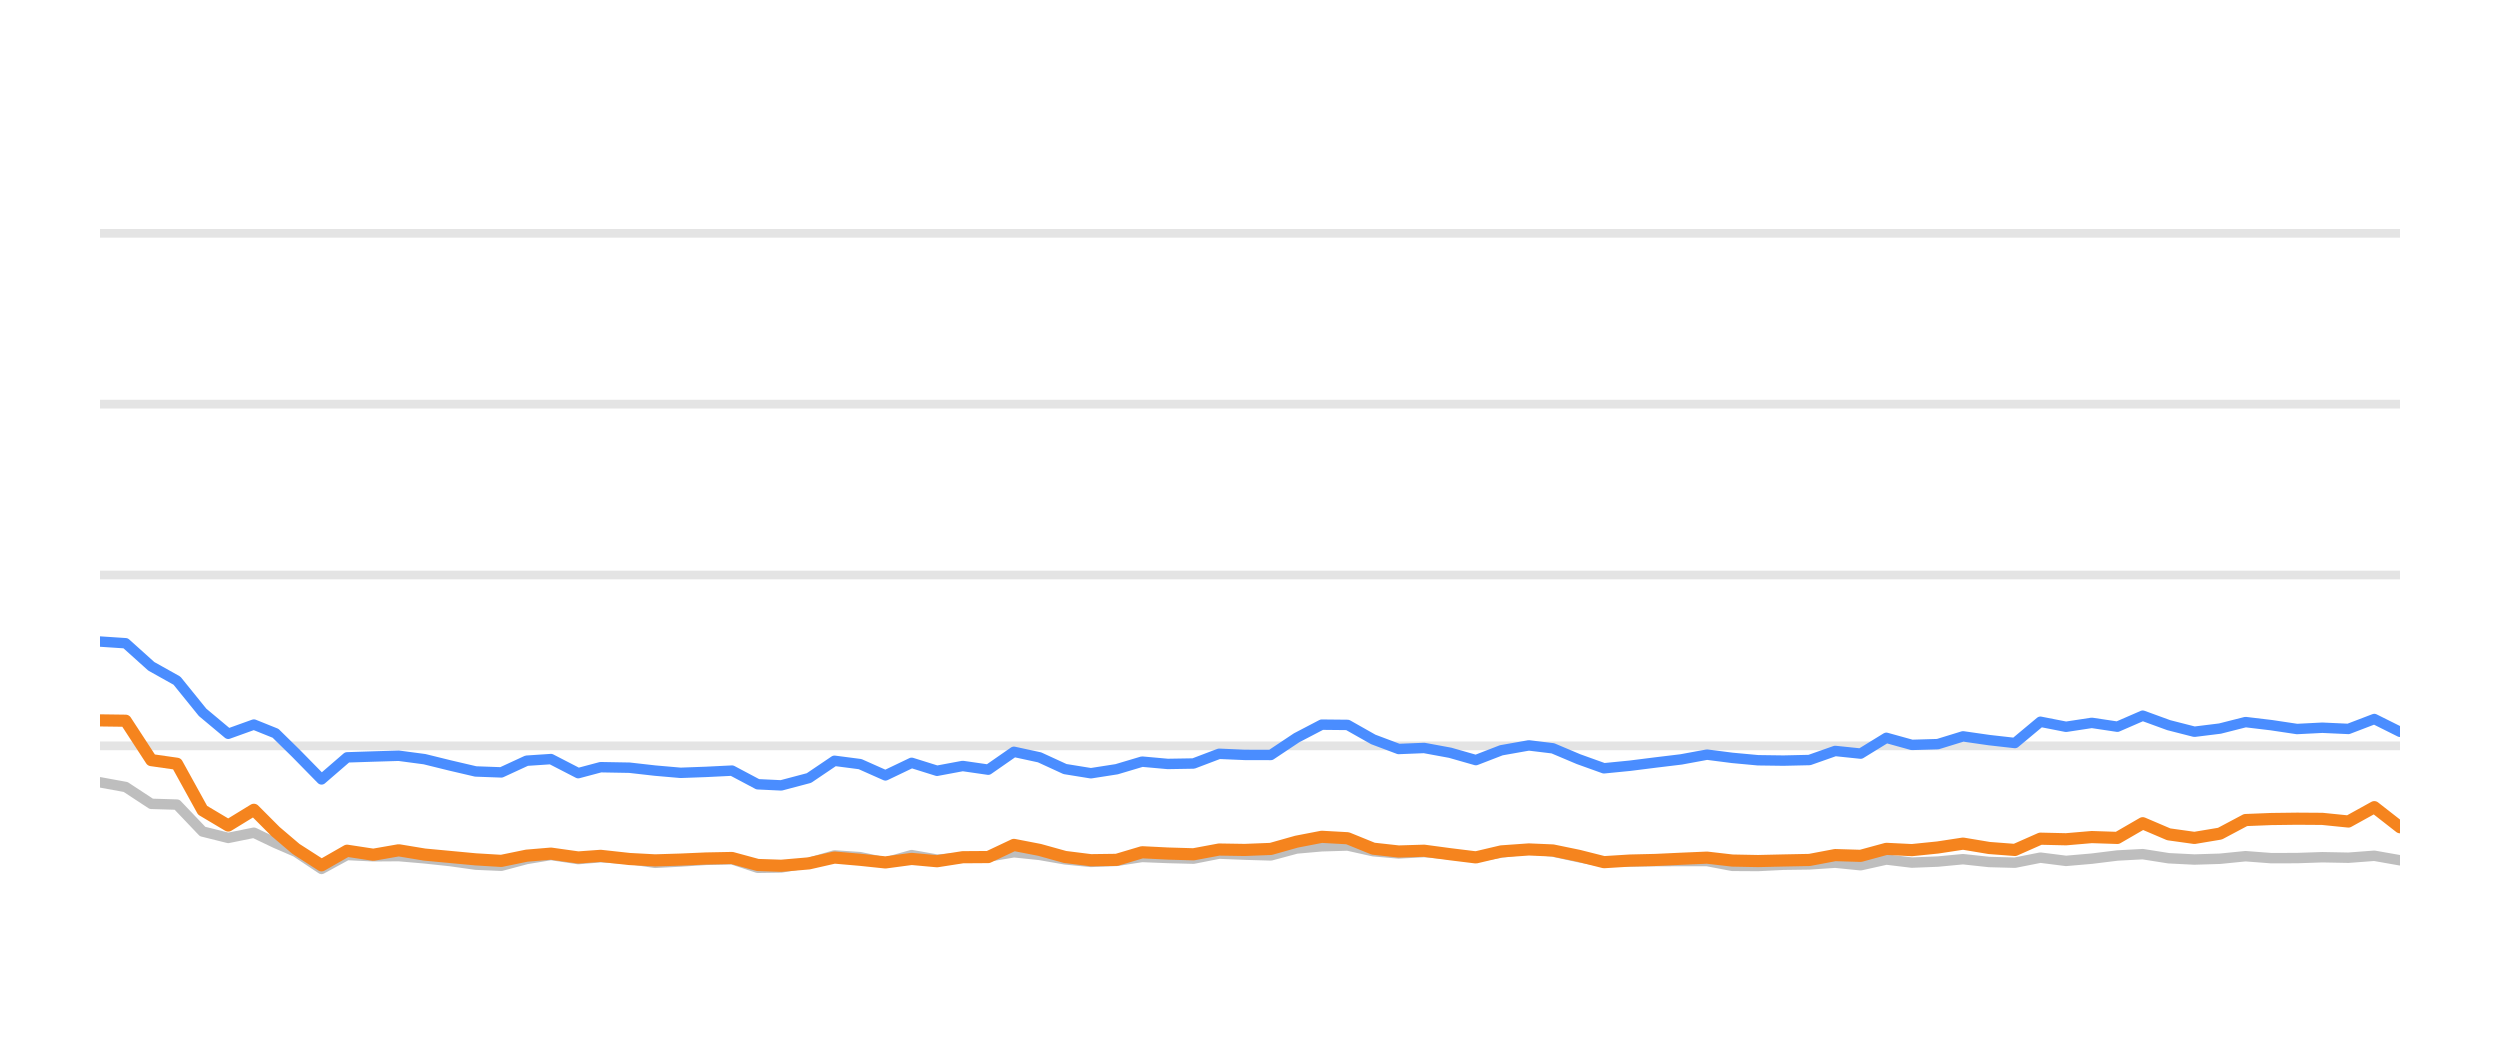
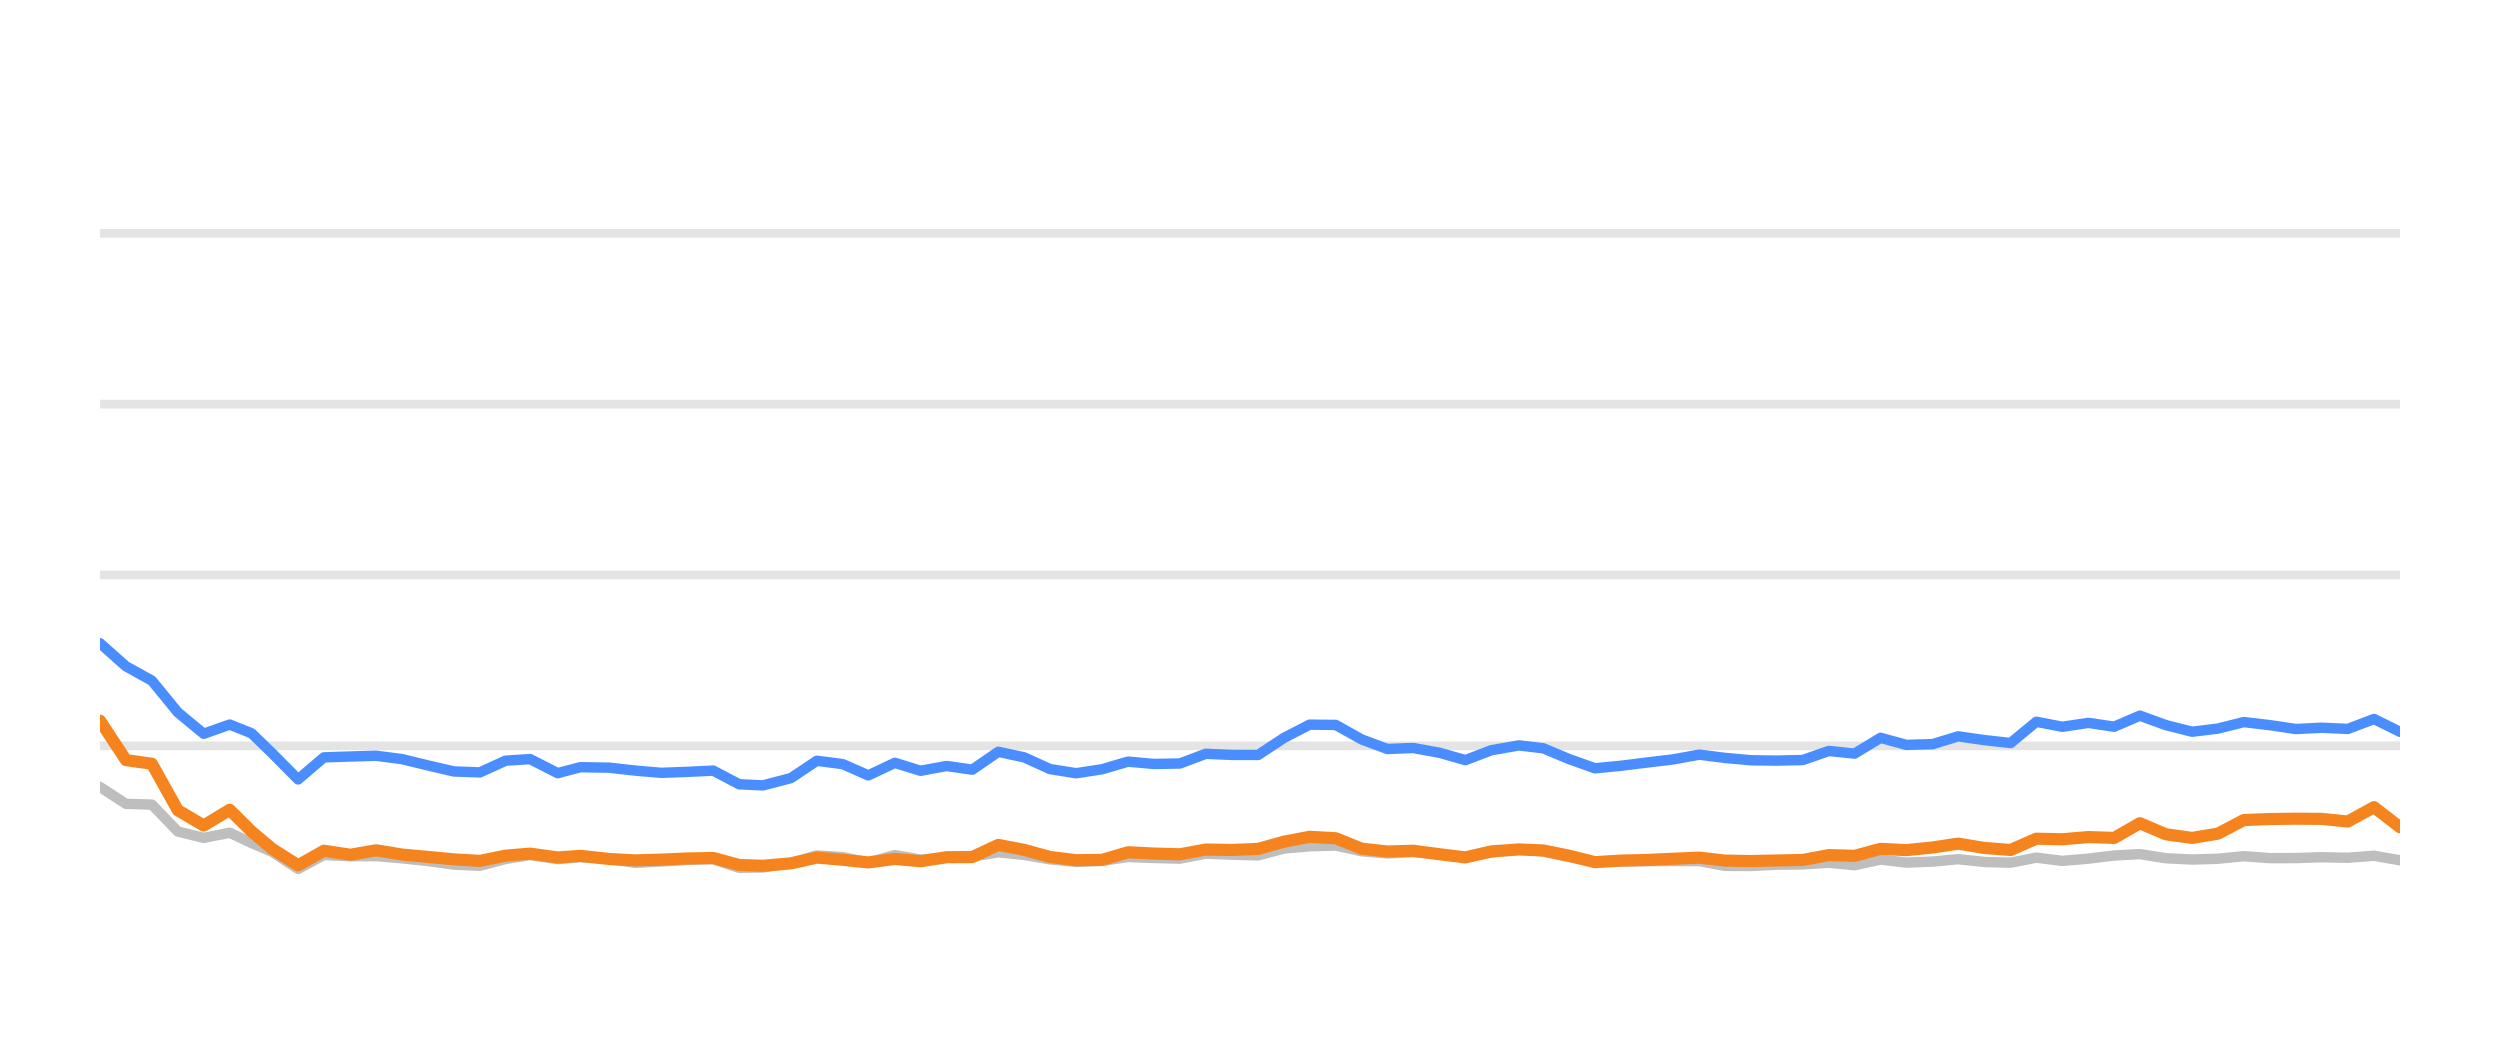
<svg xmlns="http://www.w3.org/2000/svg" width="144pt" height="60pt" viewBox="0 0 144 60" version="1.1">
  <defs>
    <style type="text/css">*{stroke-linejoin: round; stroke-linecap: butt}</style>
  </defs>
  <g id="figure_1">
    <g id="patch_1">
      <path d="M 0 60  L 144 60  L 144 0  L 0 0  L 0 60  z " style="fill: none; opacity: 0" />
    </g>
    <g id="axes_1">
      <g id="patch_2">
        <path d="M 5.76 52.8  L 138.24 52.8  L 138.24 3.6  L 5.76 3.6  L 5.76 52.8  z " style="fill: none" />
      </g>
      <g id="matplotlib.axis_1" />
      <g id="matplotlib.axis_2" />
      <g id="line2d_1">
-         <path d="M 5.76 42.96  L 138.24 42.96  " clip-path="url(#p0c5cd682c5)" style="fill: none; stroke: #b2b2b2; stroke-opacity: 0.35; stroke-width: 0.5; stroke-linecap: square" />
+         <path d="M 5.76 42.96  L 138.24 42.96  " clip-path="url(#p8d841f16b5)" style="fill: none; stroke: #b2b2b2; stroke-opacity: 0.35; stroke-width: 0.5; stroke-linecap: square" />
      </g>
      <g id="line2d_2">
-         <path d="M 5.76 33.12  L 138.24 33.12  " clip-path="url(#p0c5cd682c5)" style="fill: none; stroke: #b2b2b2; stroke-opacity: 0.35; stroke-width: 0.5; stroke-linecap: square" />
+         <path d="M 5.76 33.12  L 138.24 33.12  " clip-path="url(#p8d841f16b5)" style="fill: none; stroke: #b2b2b2; stroke-opacity: 0.35; stroke-width: 0.5; stroke-linecap: square" />
      </g>
      <g id="line2d_3">
-         <path d="M 5.76 23.28  L 138.24 23.28  " clip-path="url(#p0c5cd682c5)" style="fill: none; stroke: #b2b2b2; stroke-opacity: 0.35; stroke-width: 0.5; stroke-linecap: square" />
+         <path d="M 5.76 23.28  L 138.24 23.28  " clip-path="url(#p8d841f16b5)" style="fill: none; stroke: #b2b2b2; stroke-opacity: 0.35; stroke-width: 0.5; stroke-linecap: square" />
      </g>
      <g id="line2d_4">
-         <path d="M 5.76 13.44  L 138.24 13.44  " clip-path="url(#p0c5cd682c5)" style="fill: none; stroke: #b2b2b2; stroke-opacity: 0.35; stroke-width: 0.5; stroke-linecap: square" />
+         <path d="M 5.76 13.44  L 138.24 13.44  " clip-path="url(#p8d841f16b5)" style="fill: none; stroke: #b2b2b2; stroke-opacity: 0.35; stroke-width: 0.5; stroke-linecap: square" />
      </g>
      <g id="line2d_5">
-         <path d="M 5.76 45.061  L 7.237 45.331  L 8.714 46.301  L 10.192 46.345  L 11.669 47.895  L 13.146 48.264  L 14.623 47.964  L 15.87 48.559  L 17.044 49.066  L 18.521 50.05  L 19.991 49.248  L 21.502 49.322  L 22.967 49.312  L 24.453 49.44  L 25.927 49.597  L 27.399 49.804  L 28.876 49.868  L 30.335 49.479  L 31.734 49.248  L 33.306 49.484  L 34.598 49.376  L 36.258 49.479  L 37.734 49.7  L 39.202 49.622  L 40.67 49.528  L 42.164 49.494  L 43.646 49.986  L 44.998 49.966  L 46.595 49.7  L 48.066 49.272  L 49.54 49.371  L 51 49.681  L 52.511 49.253  L 53.973 49.513  L 55.453 49.405  L 56.922 49.341  L 58.402 49.09  L 59.879 49.243  L 61.345 49.499  L 62.836 49.646  L 64.318 49.587  L 65.786 49.361  L 67.262 49.42  L 68.745 49.459  L 70.22 49.169  L 71.695 49.228  L 73.2 49.272  L 74.682 48.874  L 76.133 48.746  L 77.621 48.702  L 79.099 49.031  L 80.562 49.159  L 82.03 49.08  L 83.53 49.213  L 85.01 49.366  L 86.474 49.11  L 88.061 48.908  L 89.446 49.051  L 90.925 49.371  L 92.388 49.646  L 93.886 49.627  L 95.367 49.602  L 96.835 49.597  L 98.325 49.597  L 99.782 49.873  L 101.261 49.882  L 102.726 49.809  L 104.225 49.789  L 105.706 49.691  L 107.174 49.838  L 108.653 49.509  L 110.125 49.686  L 111.616 49.627  L 113.071 49.489  L 114.575 49.651  L 116.059 49.691  L 117.527 49.4  L 119.003 49.587  L 120.487 49.459  L 121.961 49.277  L 123.422 49.199  L 124.918 49.435  L 126.399 49.509  L 127.87 49.464  L 129.343 49.317  L 130.826 49.43  L 132.307 49.425  L 133.766 49.376  L 135.267 49.405  L 136.76 49.292  L 138.24 49.553  " clip-path="url(#p0c5cd682c5)" style="fill: none; stroke: #bebebe; stroke-width: 0.6; stroke-linecap: round" />
+         <path d="M 5.76 45.331  L 7.254 46.301  L 8.748 46.345  L 10.242 47.895  L 11.735 48.264  L 13.229 47.964  L 14.49 48.559  L 15.677 49.066  L 17.171 50.05  L 18.658 49.248  L 20.186 49.322  L 21.668 49.312  L 23.17 49.44  L 24.661 49.597  L 26.149 49.804  L 27.642 49.868  L 29.118 49.479  L 30.533 49.248  L 32.123 49.484  L 33.429 49.376  L 35.108 49.479  L 36.6 49.7  L 38.086 49.622  L 39.57 49.528  L 41.081 49.494  L 42.579 49.986  L 43.947 49.966  L 45.562 49.7  L 47.049 49.272  L 48.54 49.371  L 50.016 49.681  L 51.544 49.253  L 53.022 49.513  L 54.52 49.405  L 56.005 49.341  L 57.502 49.09  L 58.995 49.243  L 60.478 49.499  L 61.986 49.646  L 63.484 49.587  L 64.969 49.361  L 66.462 49.42  L 67.962 49.459  L 69.453 49.169  L 70.944 49.228  L 72.467 49.272  L 73.965 48.874  L 75.433 48.746  L 76.938 48.702  L 78.432 49.031  L 79.911 49.159  L 81.397 49.08  L 82.913 49.213  L 84.41 49.366  L 85.89 49.11  L 87.495 48.908  L 88.896 49.051  L 90.392 49.371  L 91.871 49.646  L 93.385 49.627  L 94.884 49.602  L 96.368 49.597  L 97.875 49.597  L 99.349 49.873  L 100.844 49.882  L 102.325 49.809  L 103.842 49.789  L 105.339 49.691  L 106.824 49.838  L 108.32 49.509  L 109.808 49.686  L 111.316 49.627  L 112.787 49.489  L 114.308 49.651  L 115.809 49.691  L 117.294 49.4  L 118.786 49.587  L 120.287 49.459  L 121.777 49.277  L 123.255 49.199  L 124.768 49.435  L 126.266 49.509  L 127.753 49.464  L 129.242 49.317  L 130.742 49.43  L 132.24 49.425  L 133.716 49.376  L 135.233 49.405  L 136.743 49.292  L 138.24 49.553  " clip-path="url(#p8d841f16b5)" style="fill: none; stroke: #bebebe; stroke-width: 0.6; stroke-linecap: round" />
      </g>
      <g id="line2d_6">
-         <path d="M 5.76 36.953  L 7.237 37.051  L 8.714 38.379  L 10.192 39.206  L 11.669 41.031  L 13.146 42.266  L 14.623 41.735  L 15.87 42.237  L 17.044 43.388  L 18.521 44.894  L 19.991 43.624  L 21.502 43.575  L 22.967 43.531  L 24.453 43.728  L 25.927 44.092  L 27.399 44.436  L 28.876 44.49  L 30.335 43.816  L 31.734 43.723  L 33.306 44.534  L 34.598 44.19  L 36.258 44.22  L 37.734 44.387  L 39.202 44.515  L 40.67 44.461  L 42.164 44.387  L 43.646 45.174  L 44.998 45.238  L 46.595 44.815  L 48.066 43.821  L 49.54 44.013  L 51 44.662  L 52.511 43.939  L 53.973 44.397  L 55.453 44.121  L 56.922 44.333  L 58.402 43.304  L 59.879 43.624  L 61.345 44.298  L 62.836 44.539  L 64.318 44.308  L 65.786 43.87  L 67.262 44.003  L 68.745 43.978  L 70.22 43.418  L 71.695 43.482  L 73.2 43.486  L 74.682 42.498  L 76.133 41.74  L 77.621 41.755  L 79.099 42.591  L 80.562 43.142  L 82.03 43.083  L 83.53 43.359  L 85.01 43.782  L 86.474 43.216  L 88.061 42.935  L 89.446 43.103  L 90.925 43.728  L 92.388 44.254  L 93.886 44.106  L 95.367 43.919  L 96.835 43.742  L 98.325 43.467  L 99.782 43.654  L 101.261 43.791  L 102.726 43.811  L 104.225 43.777  L 105.706 43.255  L 107.174 43.408  L 108.653 42.498  L 110.125 42.906  L 111.616 42.862  L 113.071 42.414  L 114.575 42.63  L 116.059 42.798  L 117.527 41.573  L 119.003 41.863  L 120.487 41.637  L 121.961 41.858  L 123.422 41.223  L 124.918 41.769  L 126.399 42.148  L 127.87 41.966  L 129.343 41.592  L 130.826 41.769  L 132.307 41.991  L 133.766 41.917  L 135.267 41.986  L 136.76 41.415  L 138.24 42.153  " clip-path="url(#p0c5cd682c5)" style="fill: none; stroke: #4a8dff; stroke-width: 0.6; stroke-linecap: round" />
+         <path d="M 5.76 37.051  L 7.254 38.379  L 8.748 39.206  L 10.242 41.031  L 11.735 42.266  L 13.229 41.735  L 14.49 42.237  L 15.677 43.388  L 17.171 44.894  L 18.658 43.624  L 20.186 43.575  L 21.668 43.531  L 23.17 43.728  L 24.661 44.092  L 26.149 44.436  L 27.642 44.49  L 29.118 43.816  L 30.533 43.723  L 32.123 44.534  L 33.429 44.19  L 35.108 44.22  L 36.6 44.387  L 38.086 44.515  L 39.57 44.461  L 41.081 44.387  L 42.579 45.174  L 43.947 45.238  L 45.562 44.815  L 47.049 43.821  L 48.54 44.013  L 50.016 44.662  L 51.544 43.939  L 53.022 44.397  L 54.52 44.121  L 56.005 44.333  L 57.502 43.304  L 58.995 43.624  L 60.478 44.298  L 61.986 44.539  L 63.484 44.308  L 64.969 43.87  L 66.462 44.003  L 67.962 43.978  L 69.453 43.418  L 70.944 43.482  L 72.467 43.486  L 73.965 42.498  L 75.433 41.74  L 76.938 41.755  L 78.432 42.591  L 79.911 43.142  L 81.397 43.083  L 82.913 43.359  L 84.41 43.782  L 85.89 43.216  L 87.495 42.935  L 88.896 43.103  L 90.392 43.728  L 91.871 44.254  L 93.385 44.106  L 94.884 43.919  L 96.368 43.742  L 97.875 43.467  L 99.349 43.654  L 100.844 43.791  L 102.325 43.811  L 103.842 43.777  L 105.339 43.255  L 106.824 43.408  L 108.32 42.498  L 109.808 42.906  L 111.316 42.862  L 112.787 42.414  L 114.308 42.63  L 115.809 42.798  L 117.294 41.573  L 118.786 41.863  L 120.287 41.637  L 121.777 41.858  L 123.255 41.223  L 124.768 41.769  L 126.266 42.148  L 127.753 41.966  L 129.242 41.592  L 130.742 41.769  L 132.24 41.991  L 133.716 41.917  L 135.233 41.986  L 136.743 41.415  L 138.24 42.153  " clip-path="url(#p8d841f16b5)" style="fill: none; stroke: #4a8dff; stroke-width: 0.6; stroke-linecap: round" />
      </g>
      <g id="line2d_7">
-         <path d="M 5.76 41.494  L 7.237 41.514  L 8.714 43.782  L 10.192 43.993  L 11.669 46.67  L 13.146 47.55  L 14.623 46.645  L 15.87 47.895  L 17.044 48.894  L 18.521 49.843  L 19.991 49.002  L 21.502 49.233  L 22.967 48.977  L 24.453 49.223  L 25.927 49.361  L 27.399 49.499  L 28.876 49.587  L 30.335 49.287  L 31.734 49.169  L 33.306 49.39  L 34.598 49.297  L 36.258 49.479  L 37.734 49.558  L 39.202 49.513  L 40.67 49.449  L 42.164 49.42  L 43.646 49.823  L 44.998 49.868  L 46.595 49.73  L 48.066 49.395  L 49.54 49.523  L 51 49.676  L 52.511 49.474  L 53.973 49.607  L 55.453 49.376  L 56.922 49.366  L 58.402 48.667  L 59.879 48.953  L 61.345 49.361  L 62.836 49.548  L 64.318 49.528  L 65.786 49.09  L 67.262 49.164  L 68.745 49.208  L 70.22 48.933  L 71.695 48.957  L 73.2 48.898  L 74.682 48.48  L 76.133 48.2  L 77.621 48.283  L 79.099 48.884  L 80.562 49.046  L 82.03 49.002  L 83.53 49.203  L 85.01 49.386  L 86.474 49.041  L 88.061 48.928  L 89.446 48.987  L 90.925 49.292  L 92.388 49.661  L 93.886 49.568  L 95.367 49.533  L 96.835 49.464  L 98.325 49.4  L 99.782 49.568  L 101.261 49.597  L 102.726 49.563  L 104.225 49.533  L 105.706 49.253  L 107.174 49.297  L 108.653 48.894  L 110.125 48.967  L 111.616 48.815  L 113.071 48.593  L 114.575 48.844  L 116.059 48.957  L 117.527 48.308  L 119.003 48.342  L 120.487 48.215  L 121.961 48.264  L 123.422 47.418  L 124.918 48.057  L 126.399 48.264  L 127.87 48.018  L 129.343 47.235  L 130.826 47.176  L 132.307 47.157  L 133.766 47.167  L 135.267 47.319  L 136.76 46.493  L 138.24 47.649  " clip-path="url(#p0c5cd682c5)" style="fill: none; stroke: #f5841e; stroke-width: 0.7; stroke-linecap: round" />
+         <path d="M 5.76 41.514  L 7.254 43.782  L 8.748 43.993  L 10.242 46.67  L 11.735 47.55  L 13.229 46.645  L 14.49 47.895  L 15.677 48.894  L 17.171 49.843  L 18.658 49.002  L 20.186 49.233  L 21.668 48.977  L 23.17 49.223  L 24.661 49.361  L 26.149 49.499  L 27.642 49.587  L 29.118 49.287  L 30.533 49.169  L 32.123 49.39  L 33.429 49.297  L 35.108 49.479  L 36.6 49.558  L 38.086 49.513  L 39.57 49.449  L 41.081 49.42  L 42.579 49.823  L 43.947 49.868  L 45.562 49.73  L 47.049 49.395  L 48.54 49.523  L 50.016 49.676  L 51.544 49.474  L 53.022 49.607  L 54.52 49.376  L 56.005 49.366  L 57.502 48.667  L 58.995 48.953  L 60.478 49.361  L 61.986 49.548  L 63.484 49.528  L 64.969 49.09  L 66.462 49.164  L 67.962 49.208  L 69.453 48.933  L 70.944 48.957  L 72.467 48.898  L 73.965 48.48  L 75.433 48.2  L 76.938 48.283  L 78.432 48.884  L 79.911 49.046  L 81.397 49.002  L 82.913 49.203  L 84.41 49.386  L 85.89 49.041  L 87.495 48.928  L 88.896 48.987  L 90.392 49.292  L 91.871 49.661  L 93.385 49.568  L 94.884 49.533  L 96.368 49.464  L 97.875 49.4  L 99.349 49.568  L 100.844 49.597  L 102.325 49.563  L 103.842 49.533  L 105.339 49.253  L 106.824 49.297  L 108.32 48.894  L 109.808 48.967  L 111.316 48.815  L 112.787 48.593  L 114.308 48.844  L 115.809 48.957  L 117.294 48.308  L 118.786 48.342  L 120.287 48.215  L 121.777 48.264  L 123.255 47.418  L 124.768 48.057  L 126.266 48.264  L 127.753 48.018  L 129.242 47.235  L 130.742 47.176  L 132.24 47.157  L 133.716 47.167  L 135.233 47.319  L 136.743 46.493  L 138.24 47.649  " clip-path="url(#p8d841f16b5)" style="fill: none; stroke: #f5841e; stroke-width: 0.7; stroke-linecap: round" />
      </g>
    </g>
  </g>
  <defs>
-     <clipPath id="p0c5cd682c5">
+     <clipPath id="p8d841f16b5">
      <rect x="5.76" y="3.6" width="132.48" height="49.2" />
    </clipPath>
  </defs>
</svg>
